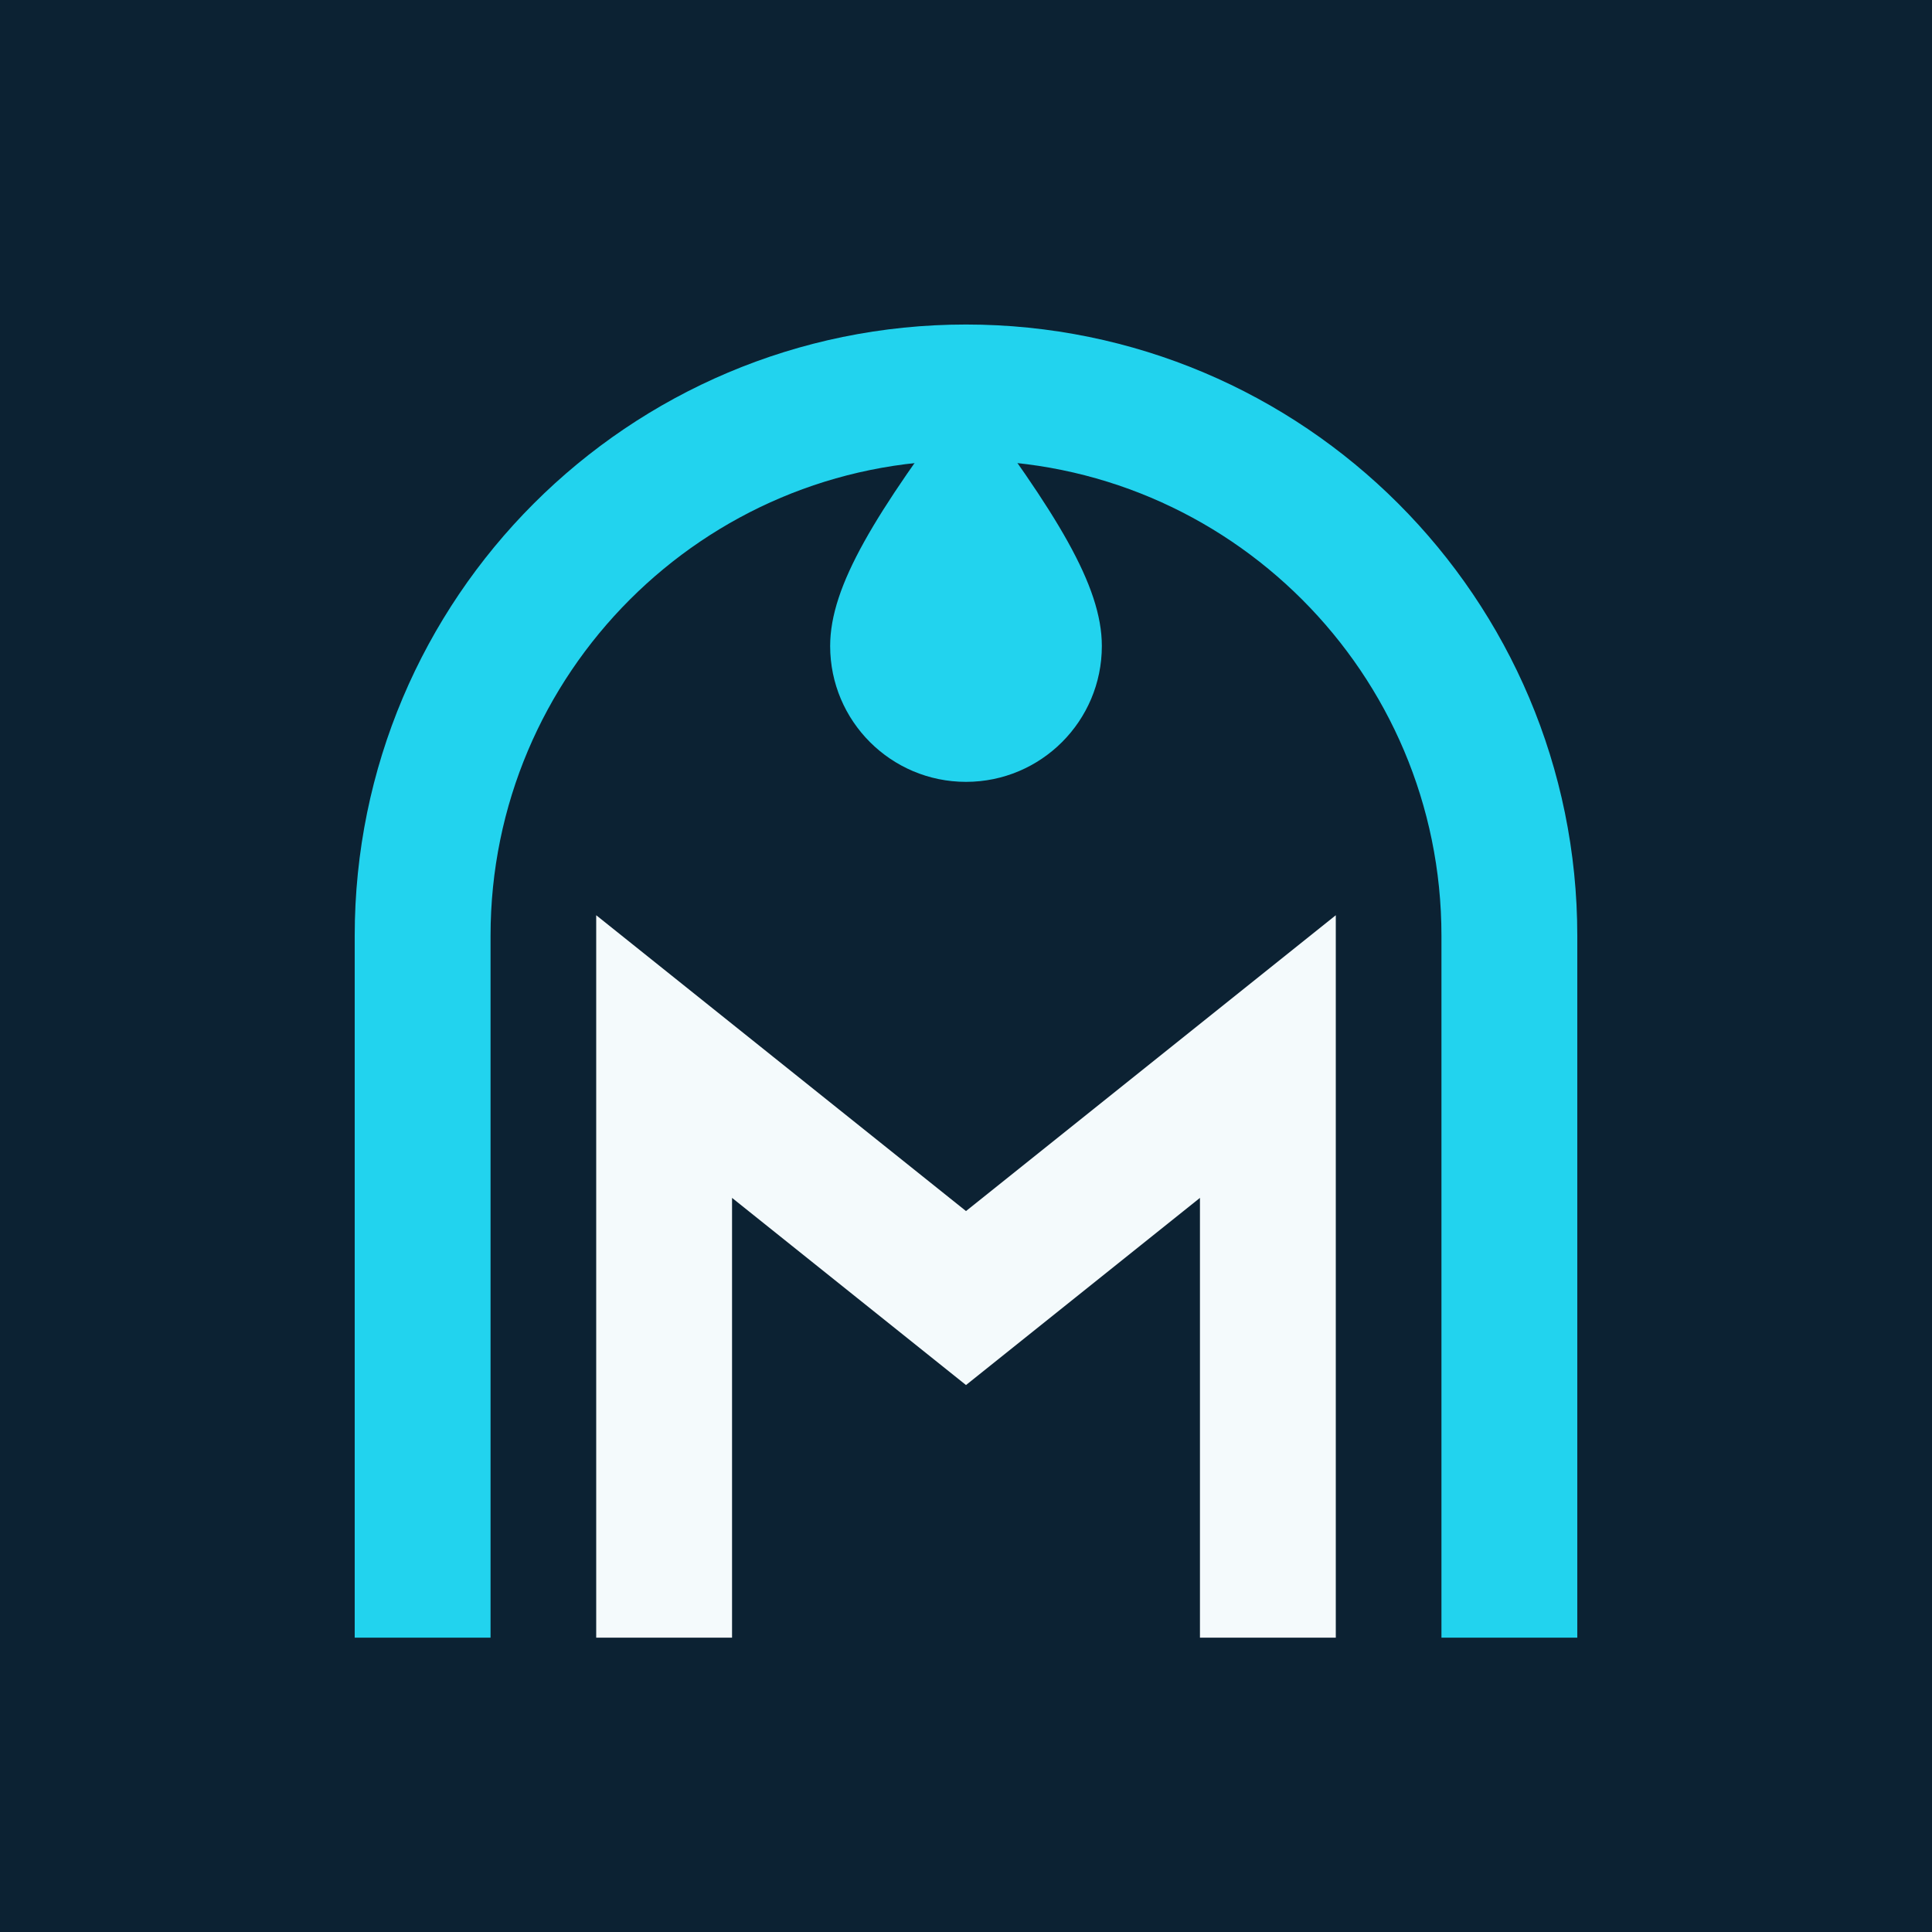
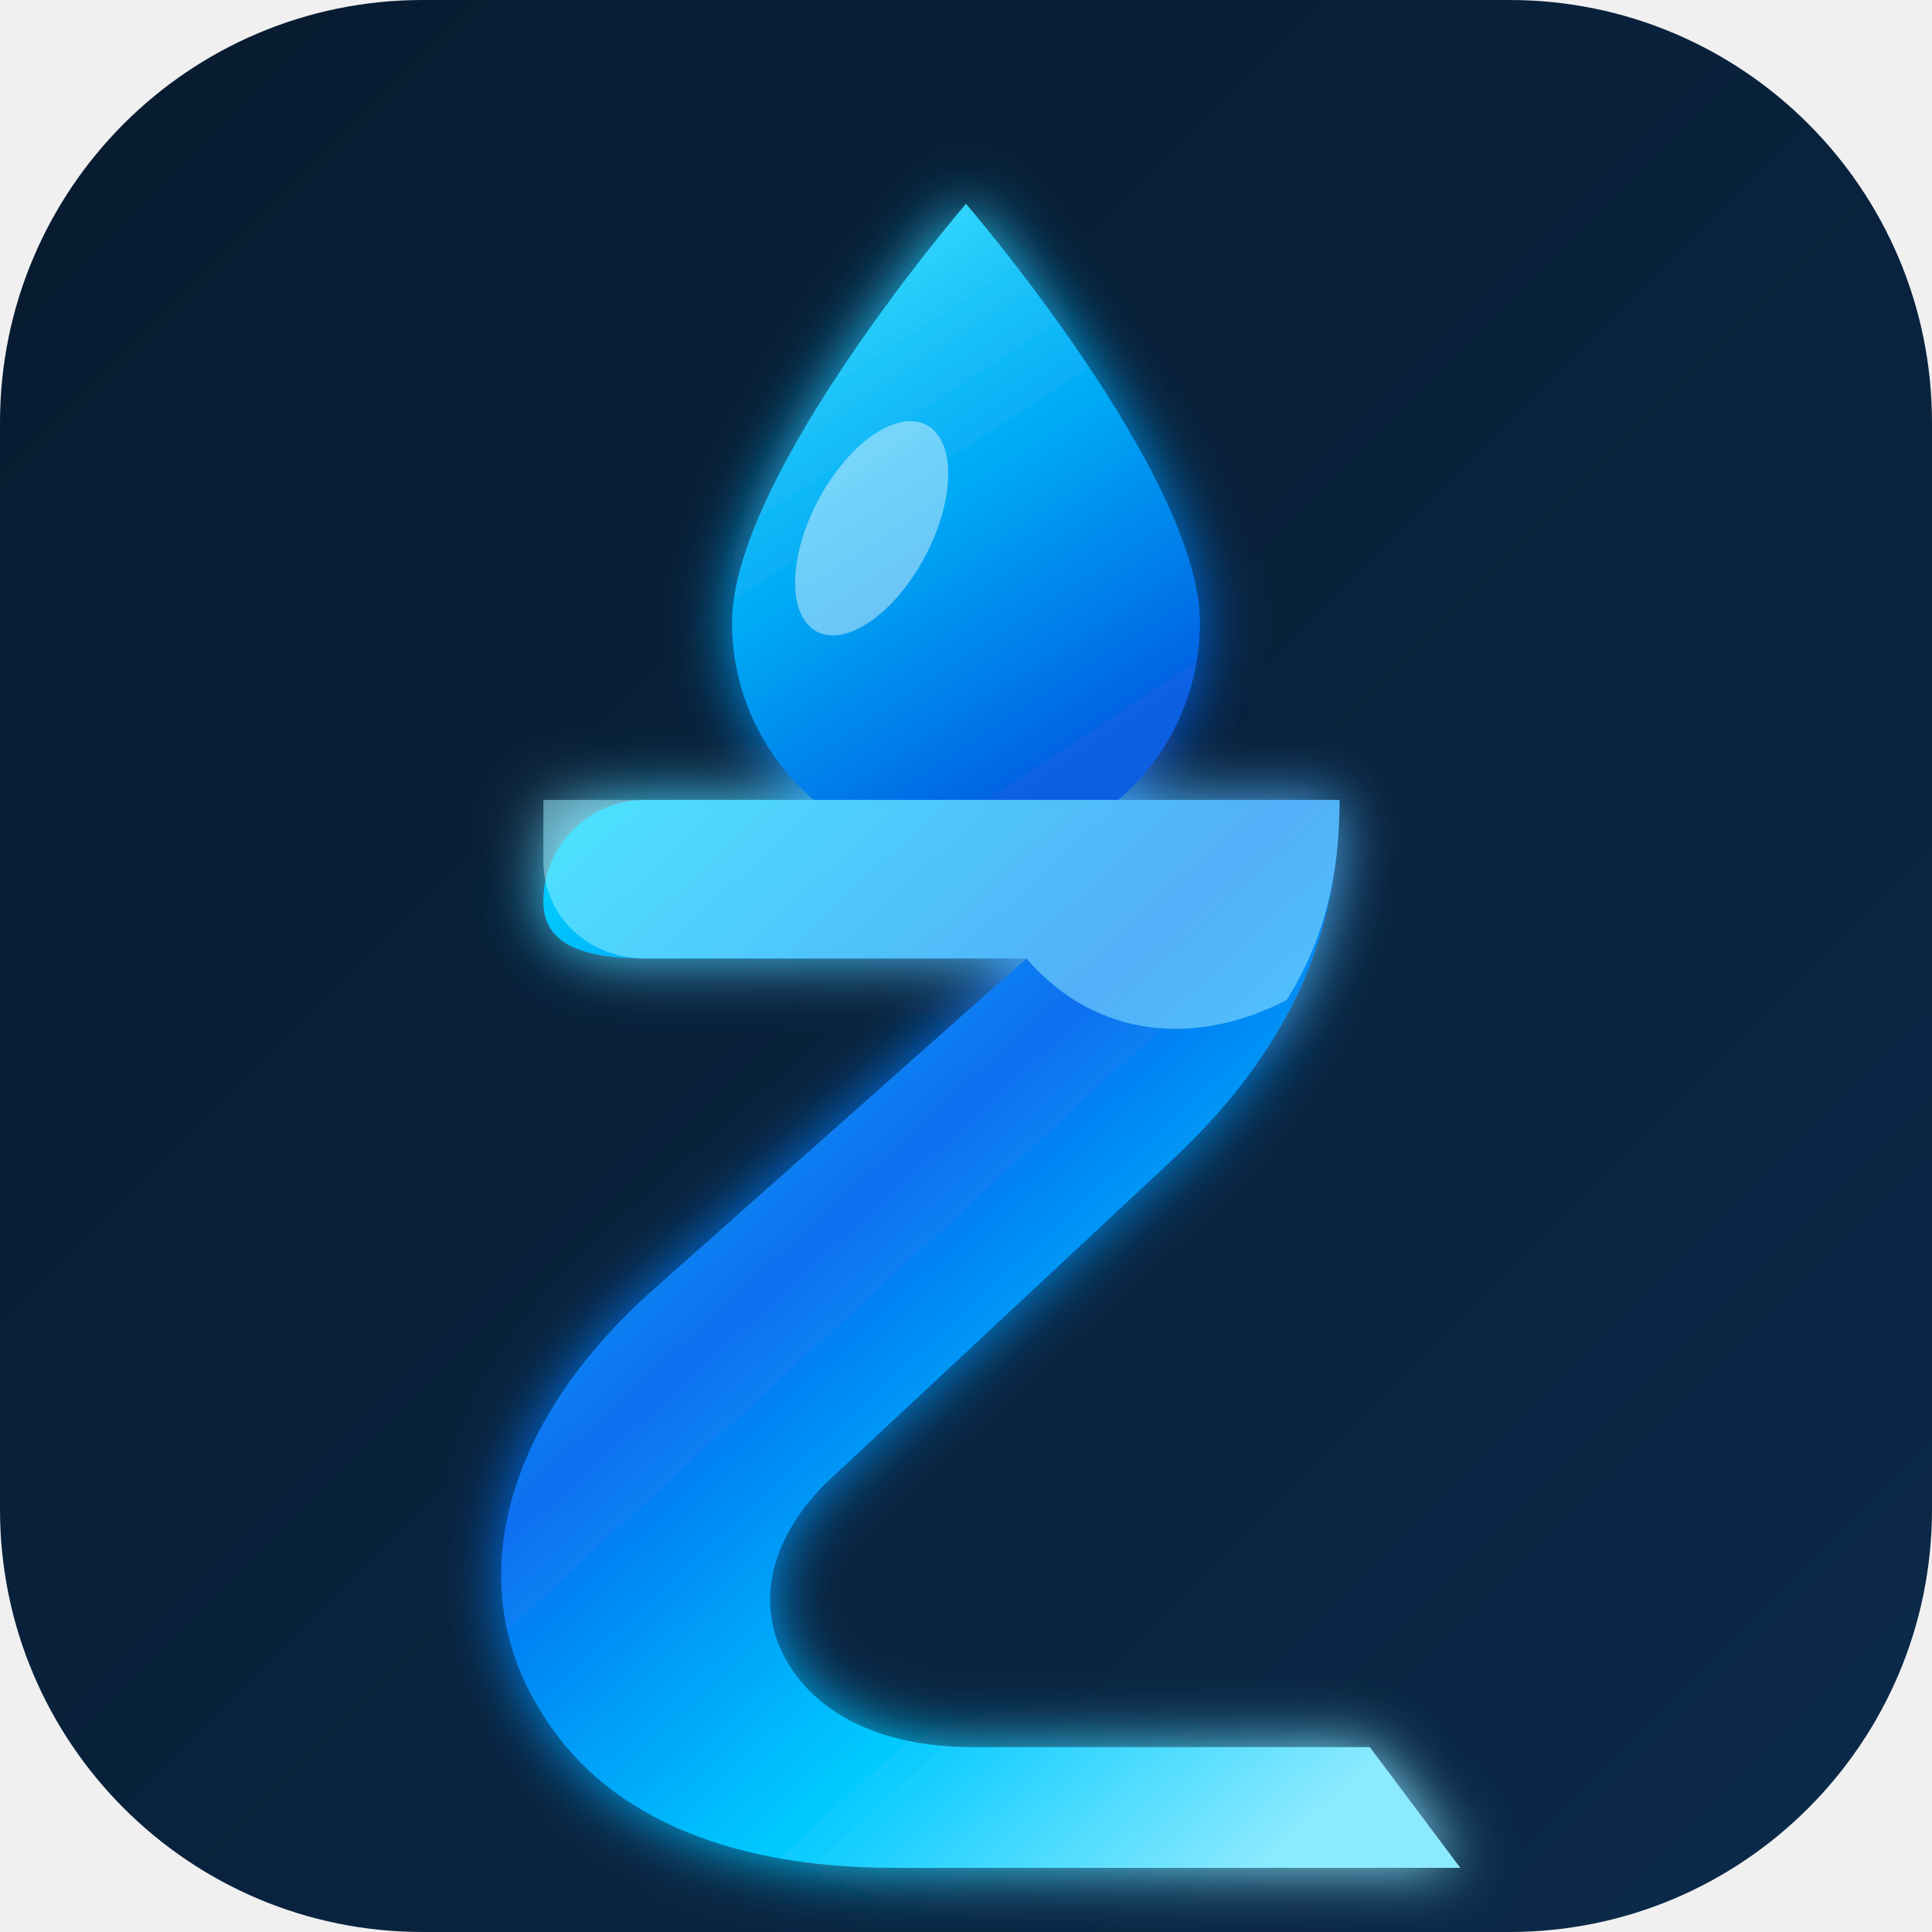
- <svg xmlns="http://www.w3.org/2000/svg" viewBox="0 0 64 64">
-   <rect width="64" height="64" fill="#0C2233" />
-   <path d="M14 52V31a18 18 0 0 1 36 0v21" fill="none" stroke="#22D3EE" stroke-width="4.5" stroke-linecap="square" />
-   <path d="M22 52V35l10 8 10-8v17" fill="none" stroke="#F4FAFC" stroke-width="4.5" stroke-linecap="square" />
-   <path d="M32 13c-3 4-4.5 6.4-4.5 8.4a4.5 4.5 0 0 0 9 0c0-2-1.5-4.4-4.5-8.4z" fill="#22D3EE" />
+ <svg xmlns="http://www.w3.org/2000/svg" viewBox="0 0 512 512" role="img" aria-label="MLŽIDLA.cz">
+   <defs>
+     <linearGradient id="bg" x1="0" y1="0" x2="1" y2="1">
+       <stop stop-color="#071A2F" />
+       <stop offset="1" stop-color="#0B2A4A" />
+     </linearGradient>
+     <linearGradient id="z" x1="120" y1="120" x2="405" y2="430" gradientUnits="userSpaceOnUse">
+       <stop stop-color="#B9F5FF" />
+       <stop offset=".2" stop-color="#00D8FF" />
+       <stop offset=".52" stop-color="#086FF0" />
+       <stop offset=".78" stop-color="#00C9FF" />
+       <stop offset="1" stop-color="#8BEAFF" />
+     </linearGradient>
+     <linearGradient id="d" x1="210" y1="45" x2="305" y2="190" gradientUnits="userSpaceOnUse">
+       <stop stop-color="#48EAFF" />
+       <stop offset=".55" stop-color="#00A9F5" />
+       <stop offset="1" stop-color="#075FE2" />
+     </linearGradient>
+     <filter id="glow" x="-50%" y="-50%" width="200%" height="200%">
+       <feGaussianBlur stdDeviation="8" result="b" />
+       <feMerge>
+         <feMergeNode in="b" />
+         <feMergeNode in="SourceGraphic" />
+       </feMerge>
+     </filter>
+   </defs>
+   <rect width="512" height="512" rx="112" fill="url(#bg)" />
+   <g filter="url(#glow)">
+     <path d="M256 54s-62 72-62 111c0 34 27.7 62 62 62s62-28 62-62c0-39-62-111-62-111Z" fill="url(#d)" />
+     <ellipse cx="231" cy="140" rx="16" ry="31" fill="#fff" opacity=".42" transform="rotate(28 231 140)" />
+     <path d="M144 239c0-15 12-27 27-27h184c0 39-16 69-45 96l-90 84c-17 16-21 36-9 52 9 12 25 19 47 19h105l24 32H237c-46 0-78-15-94-42-21-34-9-77 31-112l98-87H171c-15 0-27-3-27-15Z" fill="url(#z)" />
+     <path d="M272 254H171c-15 0-27-11-27-26v-16h211c0 20-4 37-14 53-23 12-50 11-69-11Z" fill="#9BEFFF" opacity=".5" />
+   </g>
</svg>
